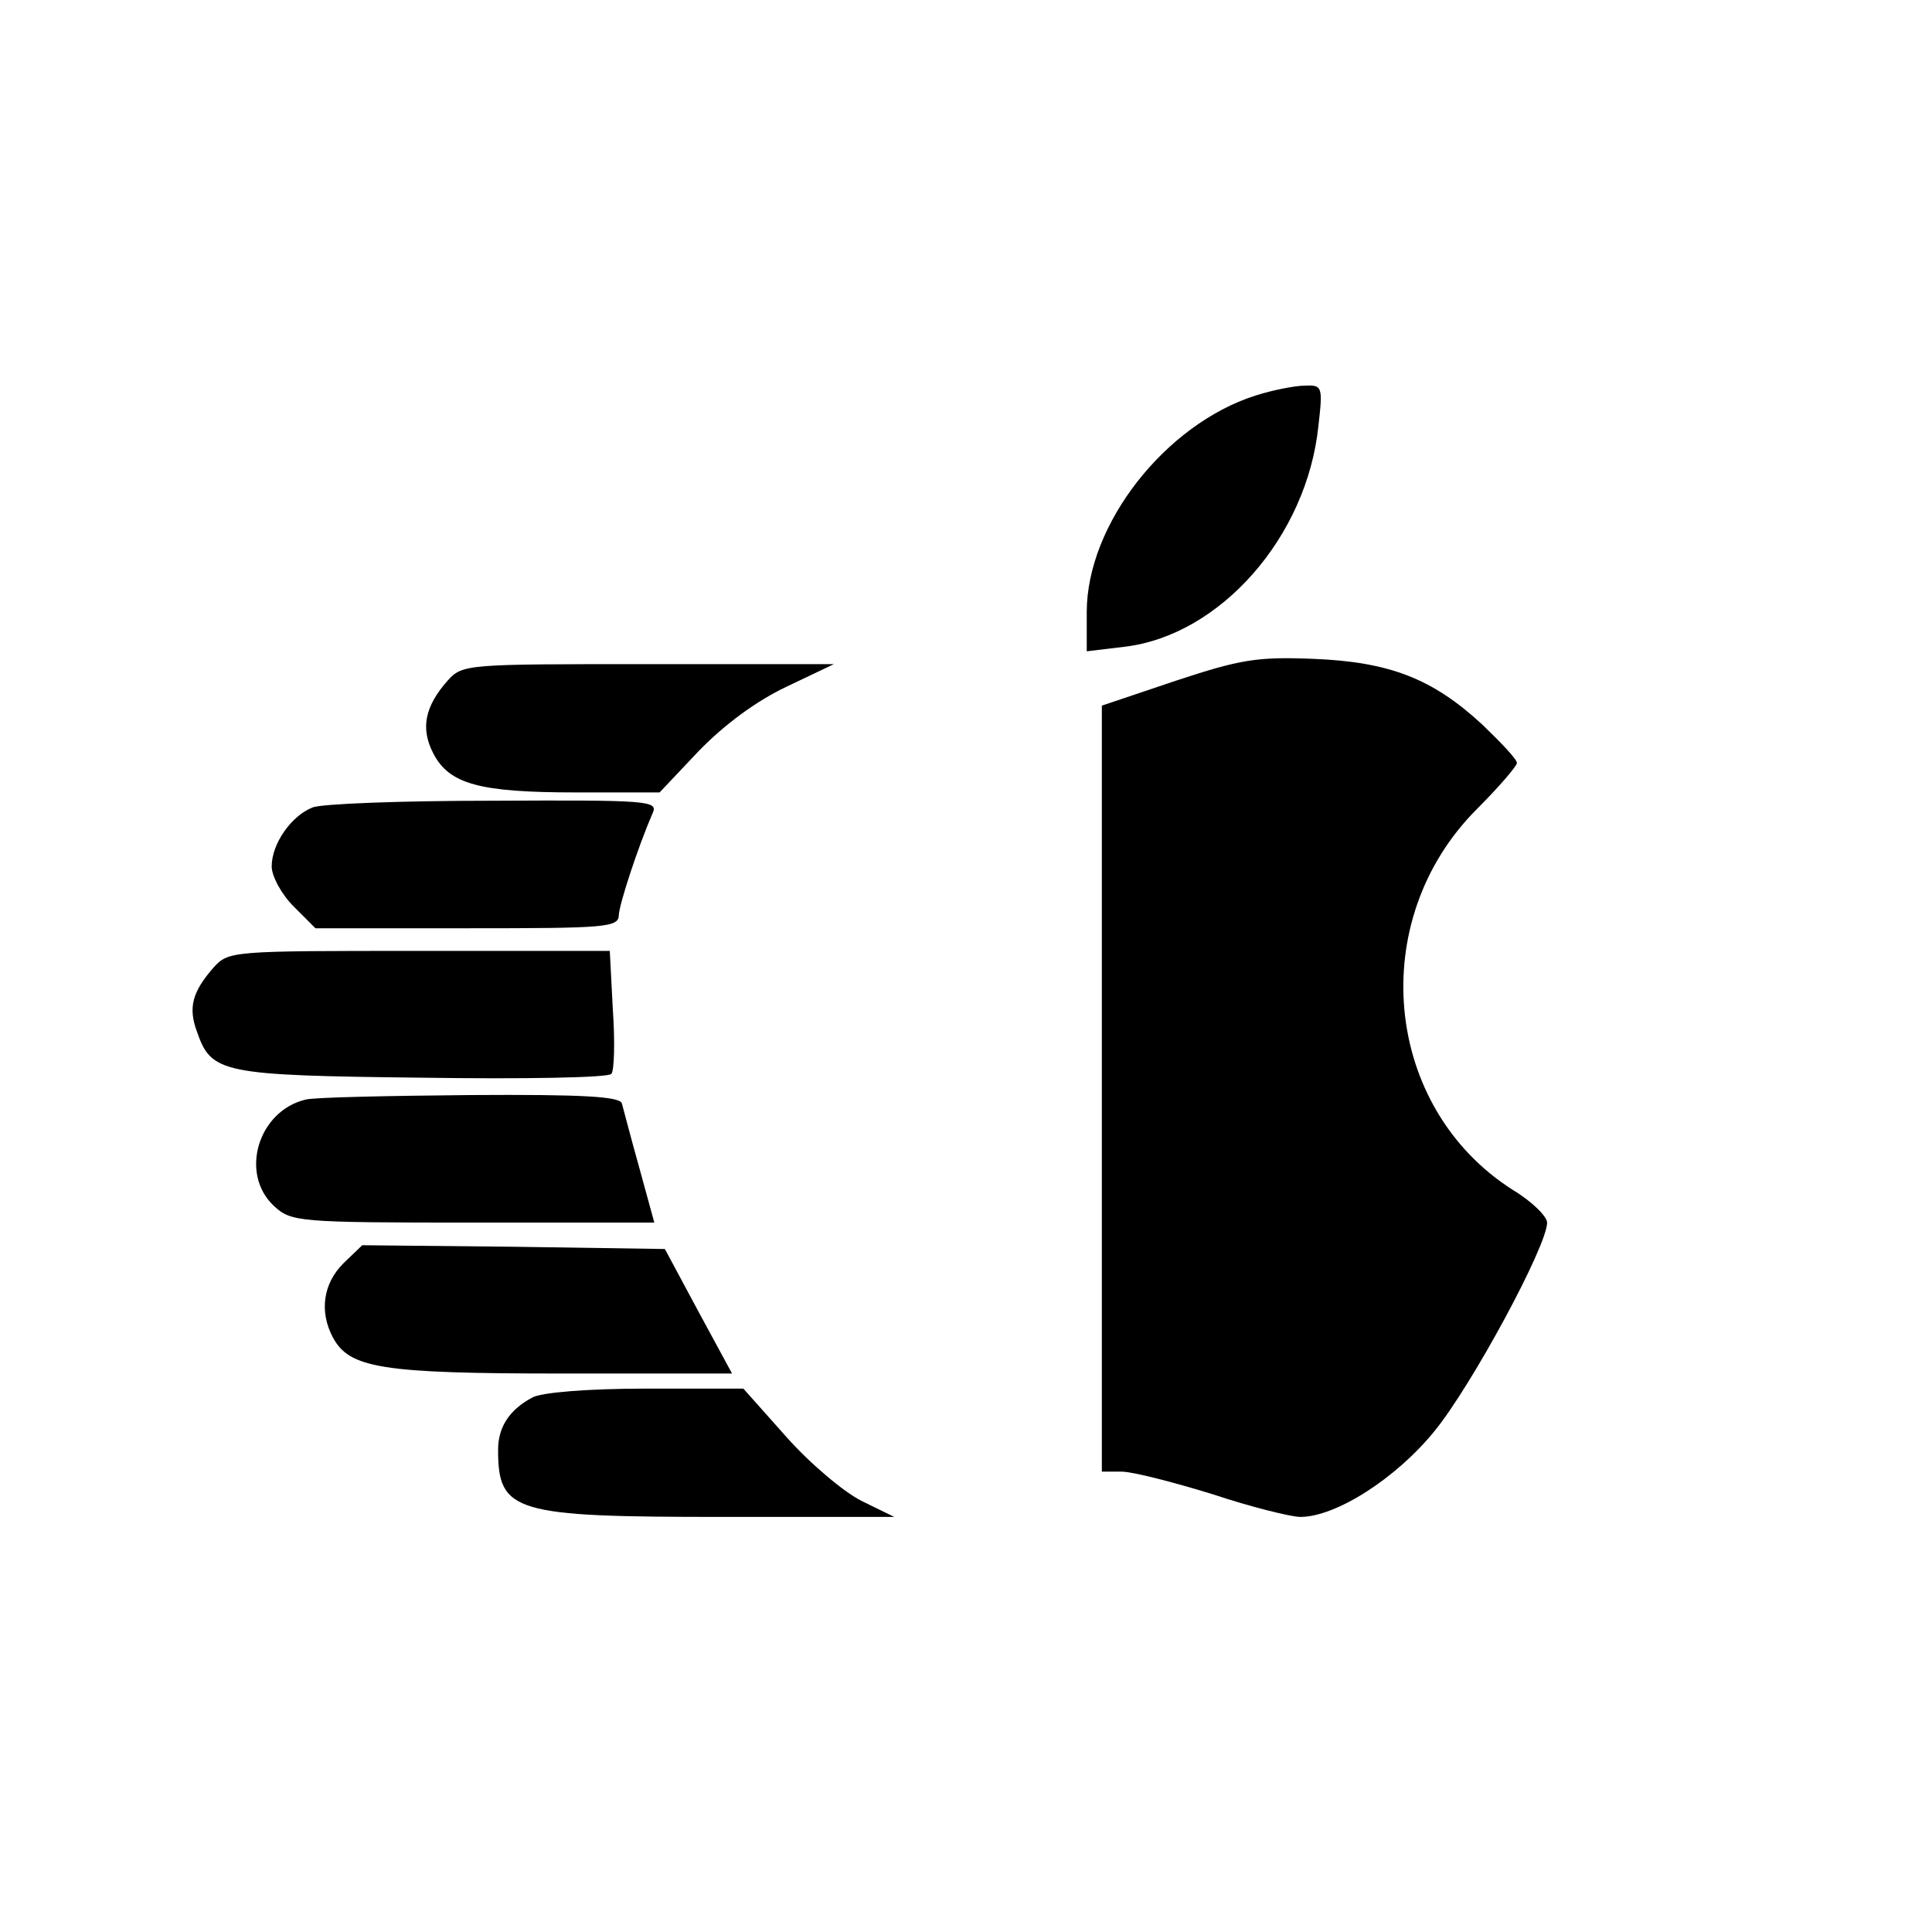
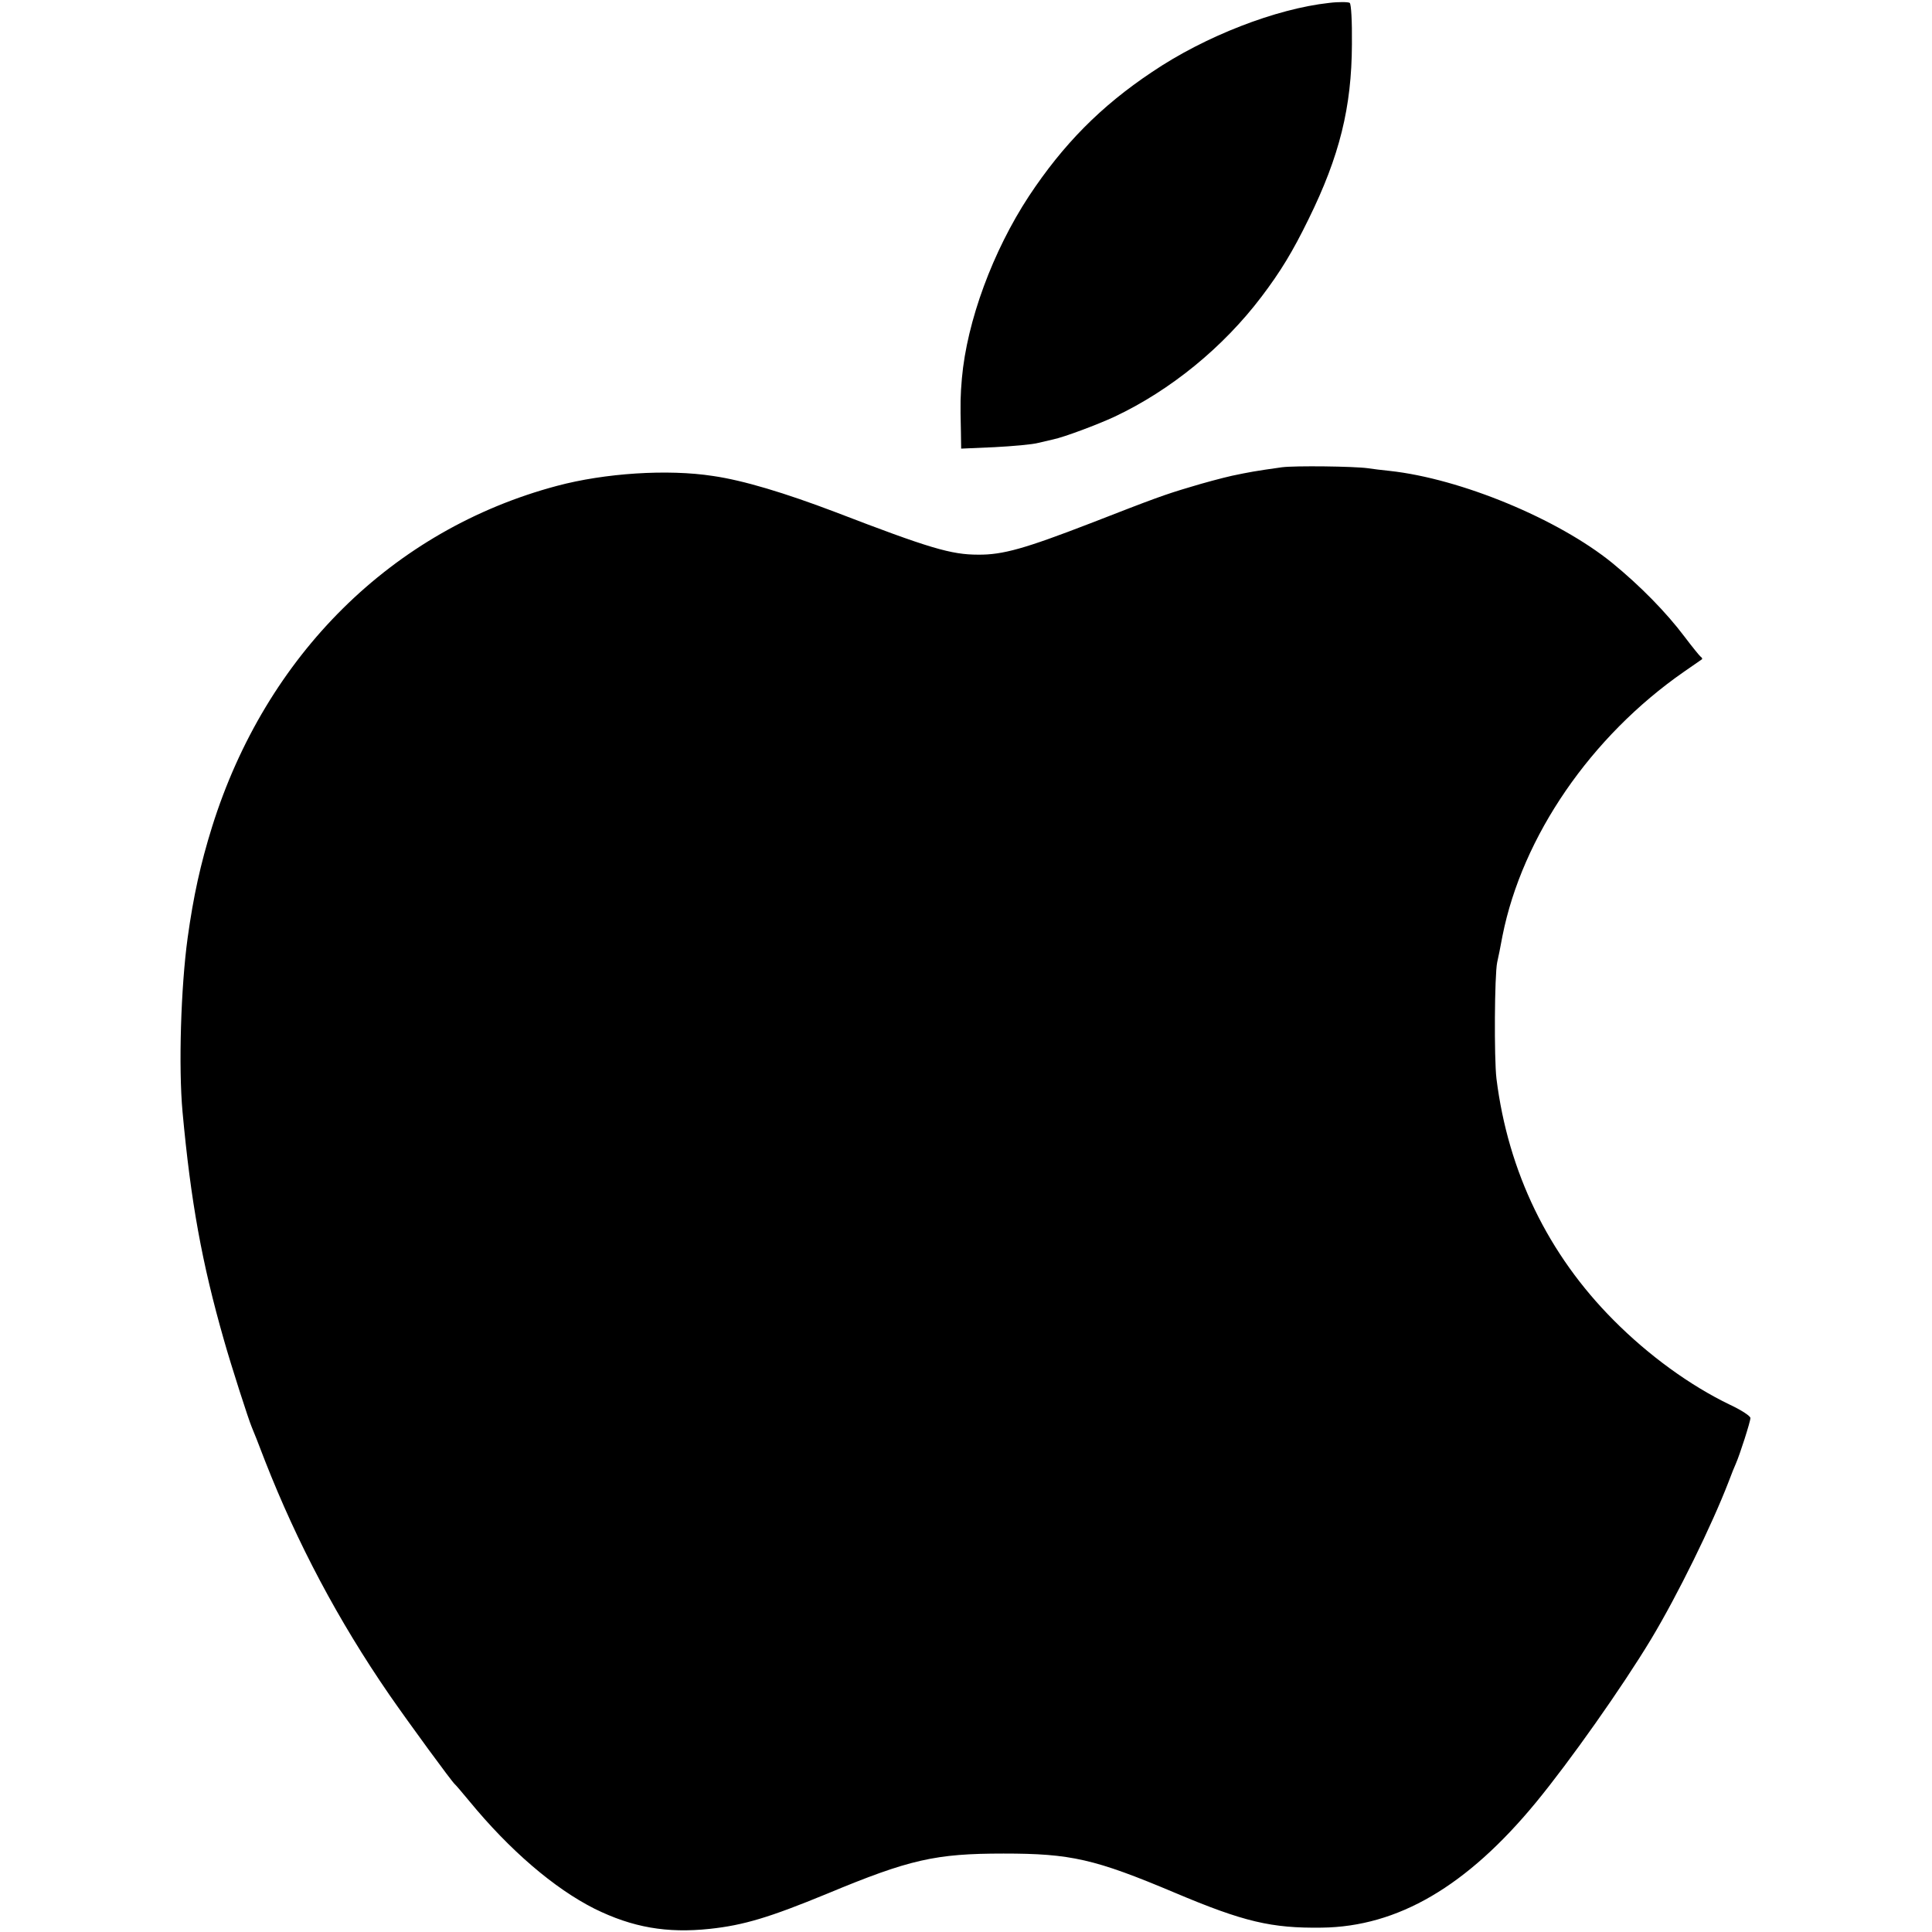
- <svg xmlns="http://www.w3.org/2000/svg" version="1.0" width="256pt" height="256pt" viewBox="0 0 256 256" preserveAspectRatio="xMidYMid meet">
-   <g transform="translate(0,256) scale(0.1,-0.1)" fill="#000000" stroke="none">
-     <path d="M1664 2036 c-120 -38 -224 -171 -224 -287 l0 -52 50 6 c127 15 242 146 257 293 6 52 5 54 -18 53 -13 0 -43 -6 -65 -13z" />
-     <path d="M1558 1658 l-98 -33 0 -507 0 -508 26 0 c15 0 69 -14 121 -30 51 -17 104 -30 116 -30 47 0 127 51 178 114 49 60 149 245 149 276 0 8 -20 28 -45 43 -172 109 -196 357 -48 505 29 29 53 57 53 61 0 5 -21 27 -46 51 -66 61 -123 83 -224 87 -75 3 -97 -1 -182 -29z" />
-     <path d="M593 1658 c-30 -34 -36 -63 -19 -96 21 -41 61 -52 189 -52 l111 0 52 55 c34 35 76 66 116 85 l63 30 -246 0 c-242 0 -246 0 -266 -22z" />
-     <path d="M414 1490 c-28 -11 -54 -48 -54 -78 0 -13 13 -37 29 -53 l29 -29 201 0 c185 0 201 1 201 18 1 15 25 89 45 135 7 16 -7 17 -211 16 -121 0 -229 -4 -240 -9z" />
-     <path d="M283 1278 c-28 -32 -34 -53 -22 -85 19 -55 32 -58 298 -61 134 -2 247 0 251 5 4 4 5 43 2 86 l-4 77 -252 0 c-249 0 -253 0 -273 -22z" />
-     <path d="M405 1103 c-63 -15 -88 -98 -42 -141 23 -21 31 -22 264 -22 l240 0 -20 73 c-11 39 -21 78 -23 85 -3 9 -51 12 -201 11 -109 -1 -207 -3 -218 -6z" />
-     <path d="M455 886 c-27 -27 -32 -64 -14 -98 22 -41 64 -48 304 -48 l225 0 -45 83 -44 82 -201 3 -200 2 -25 -24z" />
-     <path d="M705 708 c-30 -16 -45 -39 -45 -69 0 -83 21 -89 297 -89 l228 0 -43 21 c-24 12 -69 50 -100 85 l-57 64 -130 0 c-75 0 -139 -5 -150 -12z" />
+ <svg xmlns="http://www.w3.org/2000/svg" version="1.0" width="798pt" height="798pt" viewBox="0 0 798 798" preserveAspectRatio="xMidYMid meet">
+   <g transform="translate(0,798) scale(0.1,-0.1)" fill="#000000" stroke="none">
+     <path d="M5490 7968 c-219 -24 -512 -137 -731 -285 -213 -142 -368 -300 -509 -513 -149 -227 -256 -516 -277 -753 -6 -73 -7 -96 -4 -221 l1 -69 138 6 c75 4 157 11 182 18 25 6 52 12 60 14 44 9 183 61 254 94 231 109 448 286 607 496 78 103 128 185 194 320 128 260 178 462 179 722 1 97 -3 165 -9 171 -5 4 -44 5 -85 0z" />
+     <path d="M5295 6050 c-114 -16 -134 -20 -206 -35 -40 -9 -119 -30 -174 -47 -105 -31 -148 -47 -410 -149 -272 -105 -363 -131 -465 -130 -111 0 -200 26 -590 176 -208 79 -380 131 -505 149 -187 29 -447 12 -645 -41 -679 -181 -1202 -699 -1424 -1408 -48 -154 -77 -286 -101 -459 -28 -204 -38 -534 -21 -719 34 -370 80 -624 171 -942 29 -103 102 -330 115 -360 5 -11 30 -74 55 -140 133 -339 301 -657 513 -965 81 -117 258 -359 271 -370 4 -3 30 -34 60 -70 166 -202 350 -360 517 -444 156 -77 298 -102 476 -83 140 15 246 47 484 145 341 142 448 166 729 166 278 0 376 -22 708 -162 284 -120 399 -147 607 -144 314 4 599 171 884 517 140 170 356 476 476 675 110 183 251 471 320 650 11 30 25 64 30 75 16 36 60 173 60 188 0 8 -36 32 -85 55 -164 79 -335 203 -480 349 -271 272 -436 613 -484 998 -10 84 -8 428 3 480 4 17 14 66 22 110 82 411 365 823 749 1090 39 27 72 50 75 52 2 2 0 7 -6 11 -5 4 -35 41 -66 82 -76 101 -183 210 -299 305 -223 181 -625 348 -919 380 -30 3 -71 8 -90 11 -58 8 -301 11 -355 4z" />
  </g>
</svg>
